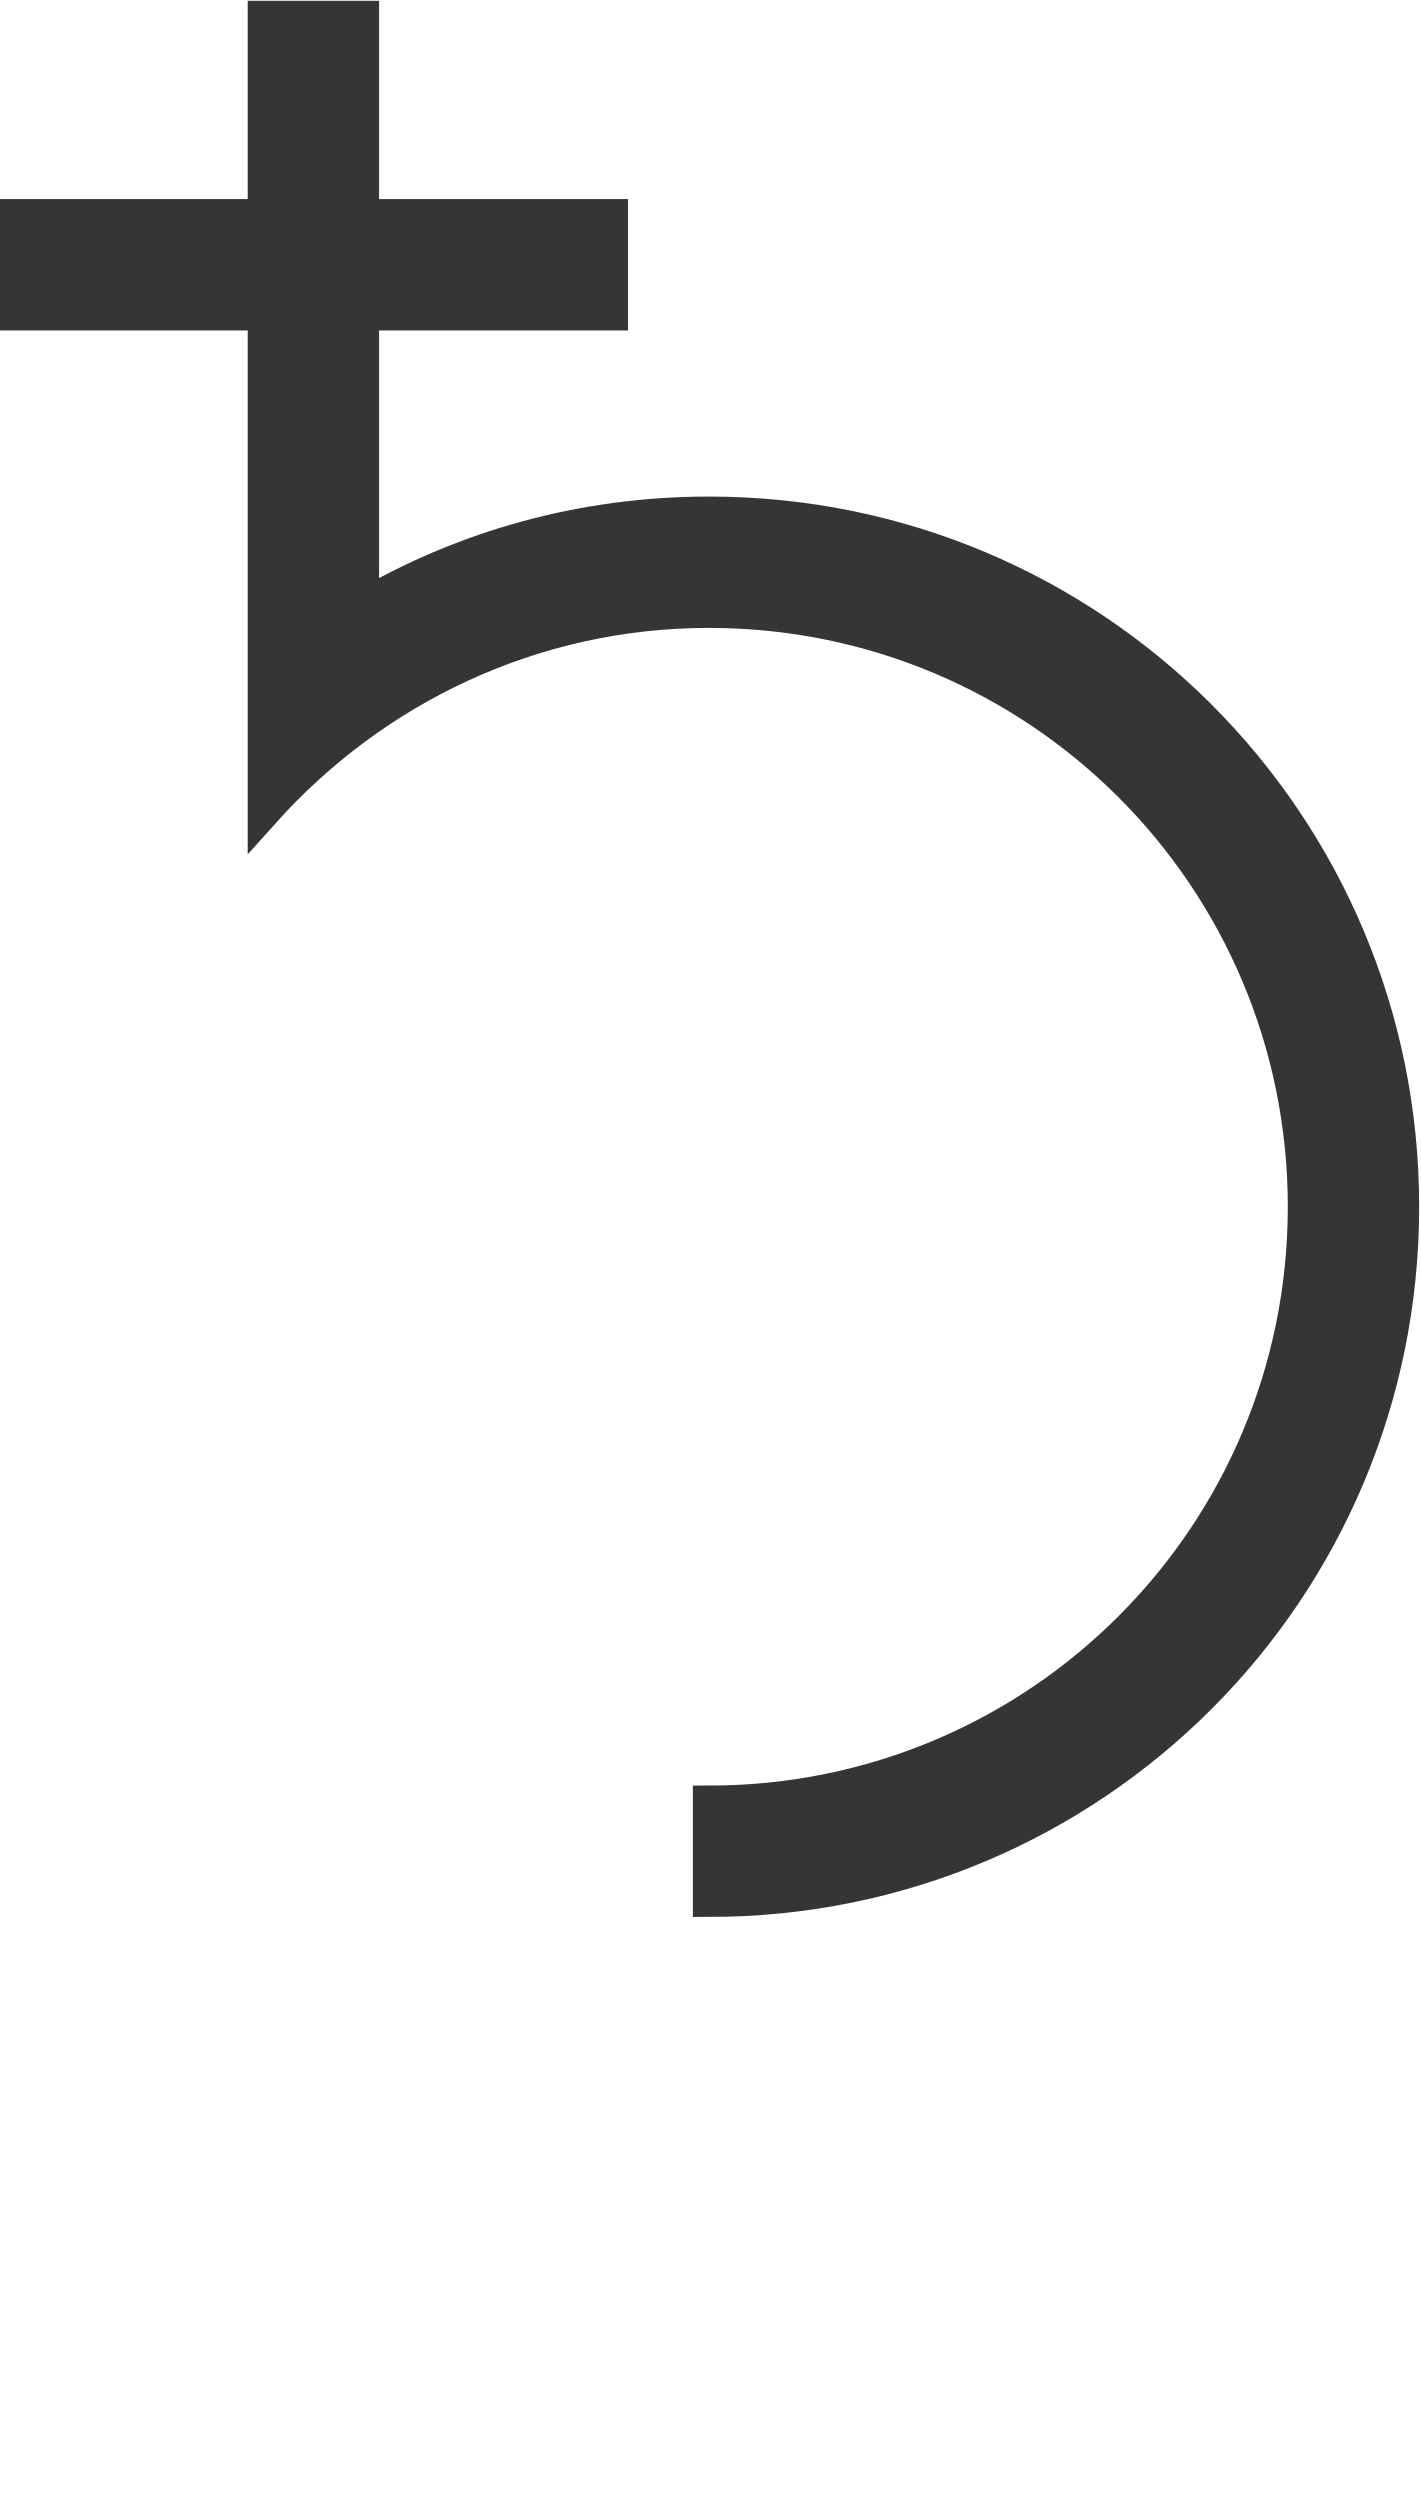
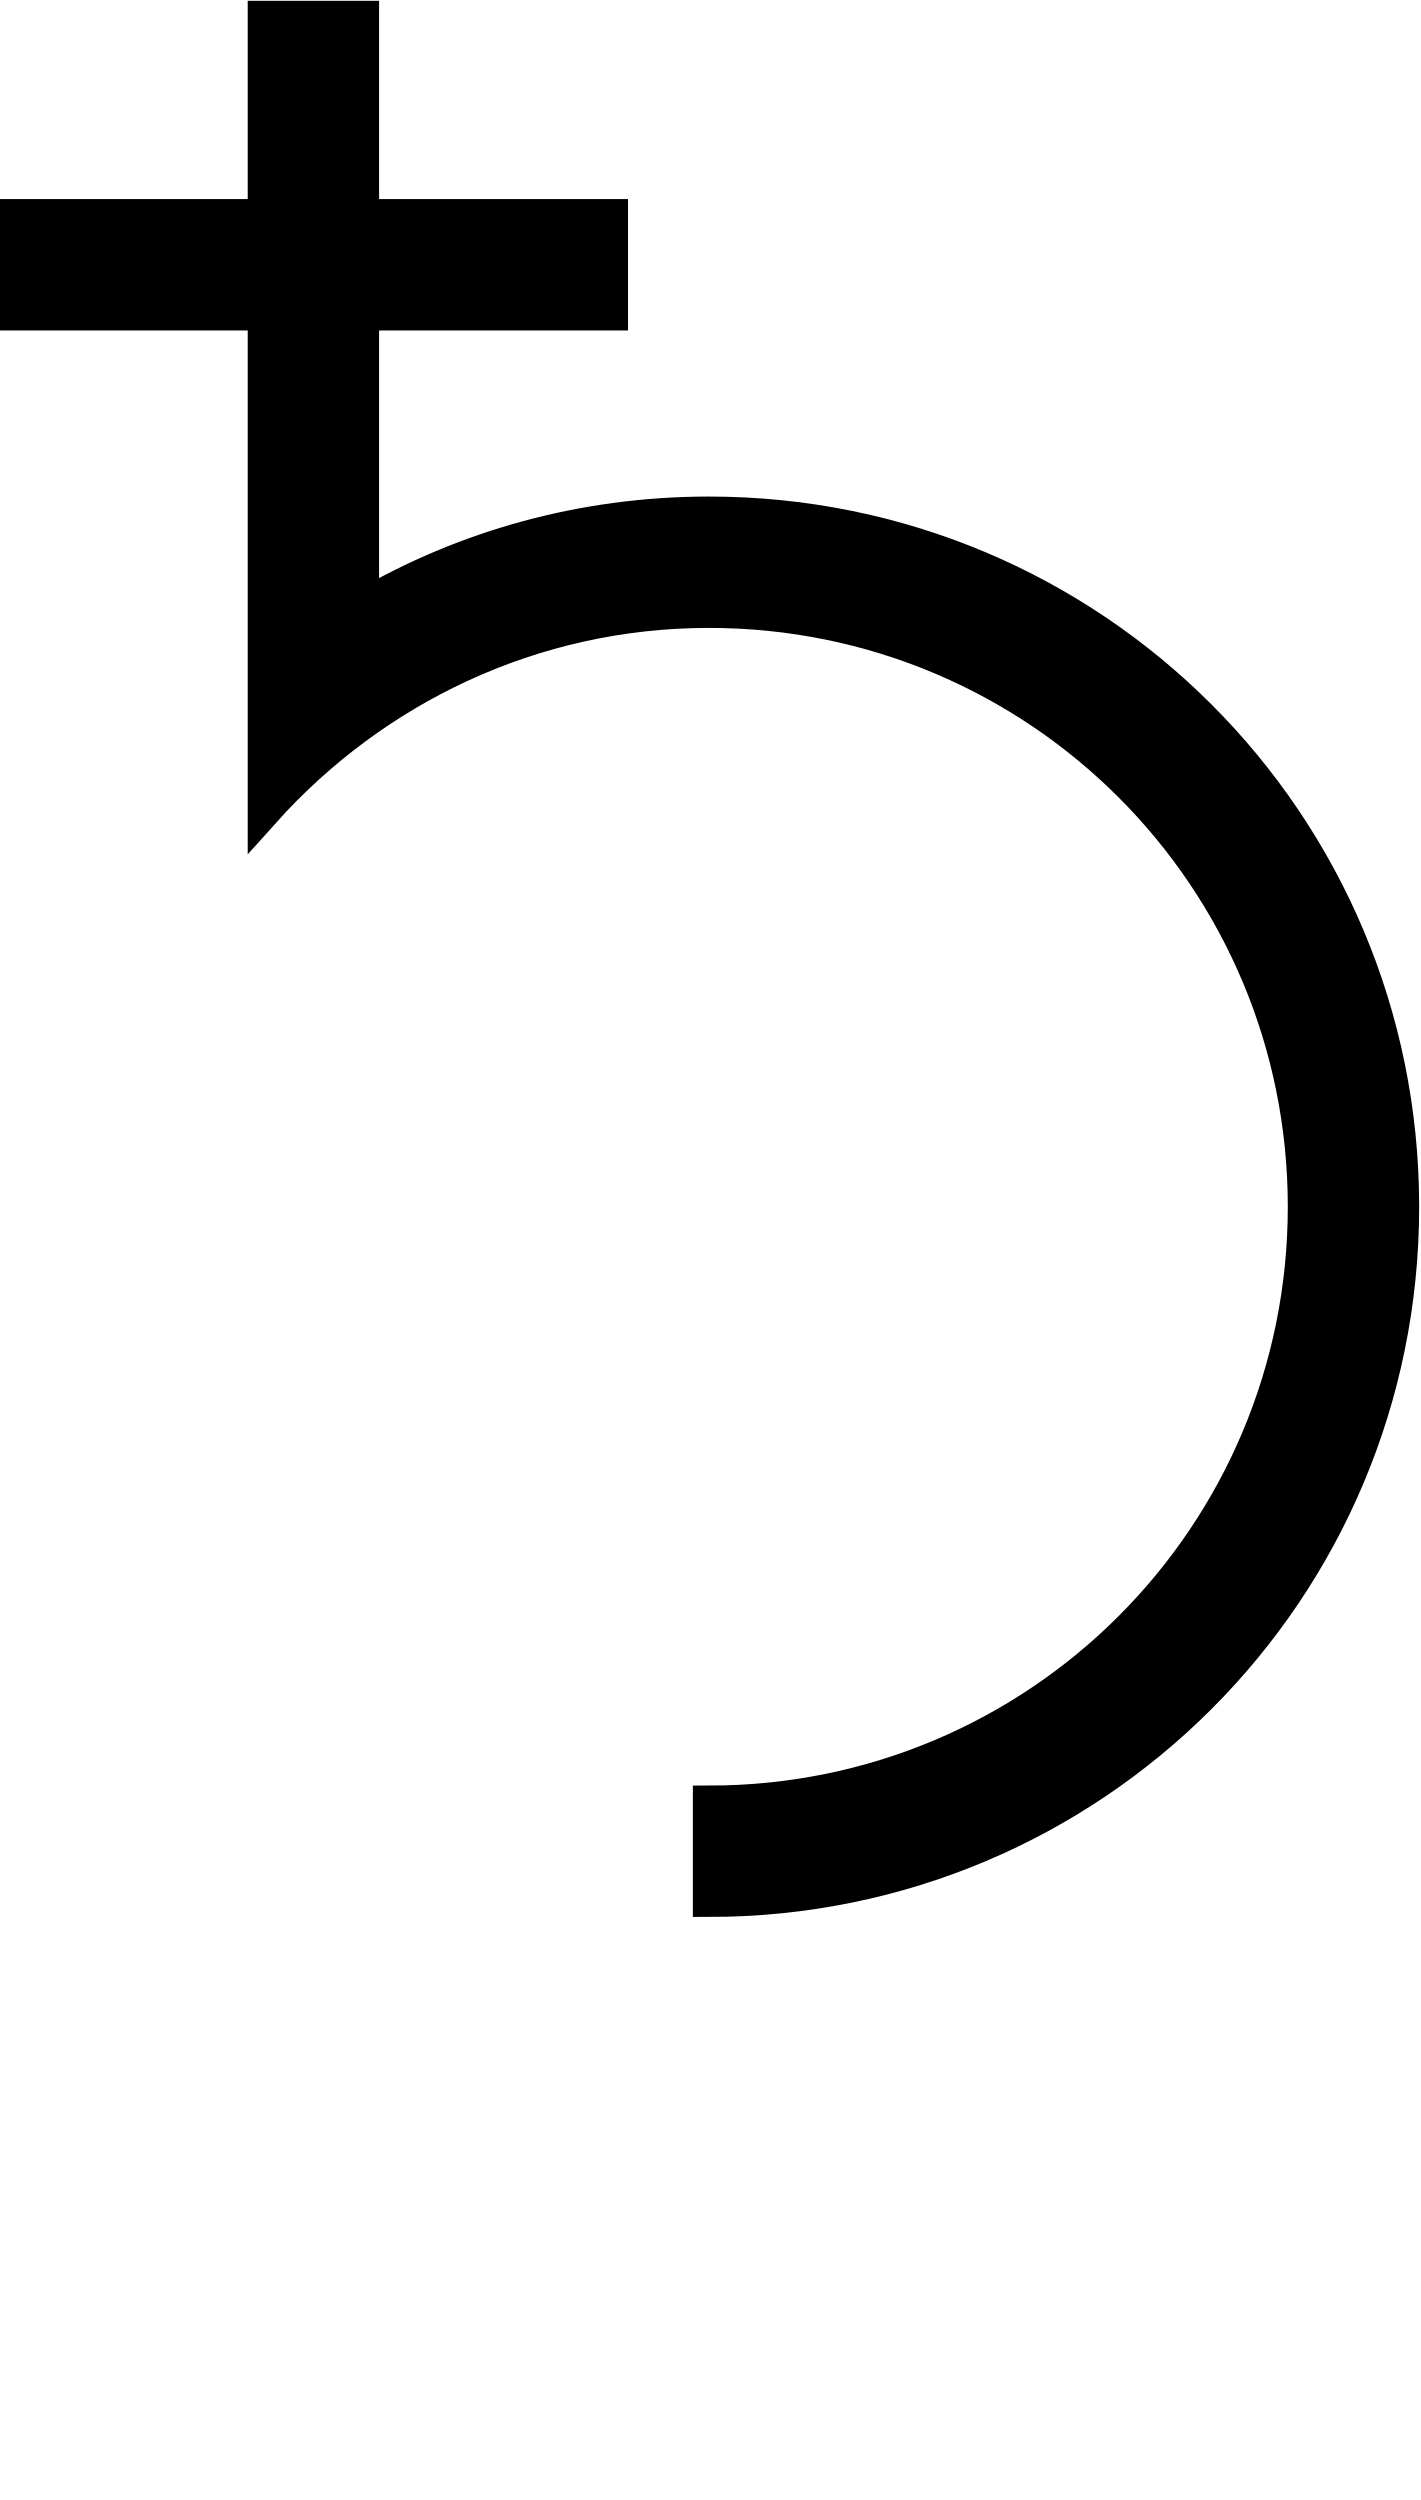
<svg xmlns="http://www.w3.org/2000/svg" xml:space="preserve" width="31.116mm" height="54.78mm" version="1.1" style="shape-rendering:geometricPrecision; text-rendering:geometricPrecision; image-rendering:optimizeQuality; fill-rule:evenodd; clip-rule:evenodd" viewBox="0 0 673 1185">
  <defs>
    <style type="text/css">
   
-     .str0 {stroke:#373435;stroke-width:15.269}
-     .fil0 {fill:#373435;fill-rule:nonzero}
+     .str0 {stroke:#000000;stroke-width:15.269}
+     .fil0 {fill:#000000;fill-rule:nonzero}
   
  </style>
  </defs>
  <g id="fertige_x0020_Planeten">
    <path class="fil0 str0" d="M336 243c-60,0 -116,16 -164,44l0 -138 118 0 0 -47 -118 0 0 -94 -47 0 0 94 -118 0 0 47 118 0 0 236c52,-58 127,-95 211,-95 156,0 282,126 282,282 0,156 -126,282 -282,282l0 47c182,0 329,-147 329,-329 0,-182 -147,-329 -329,-329z" />
  </g>
</svg>
